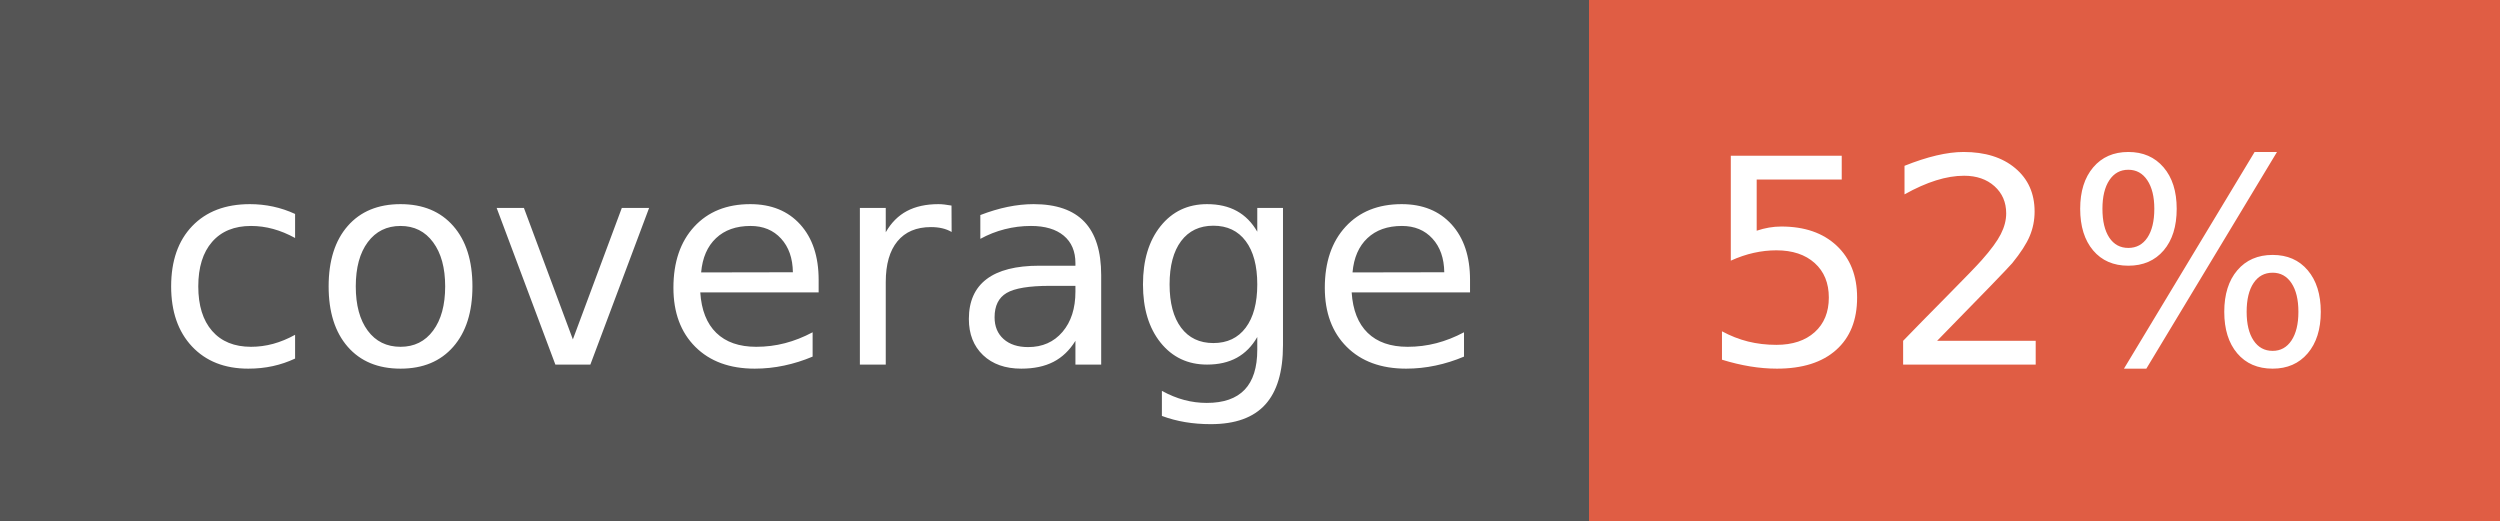
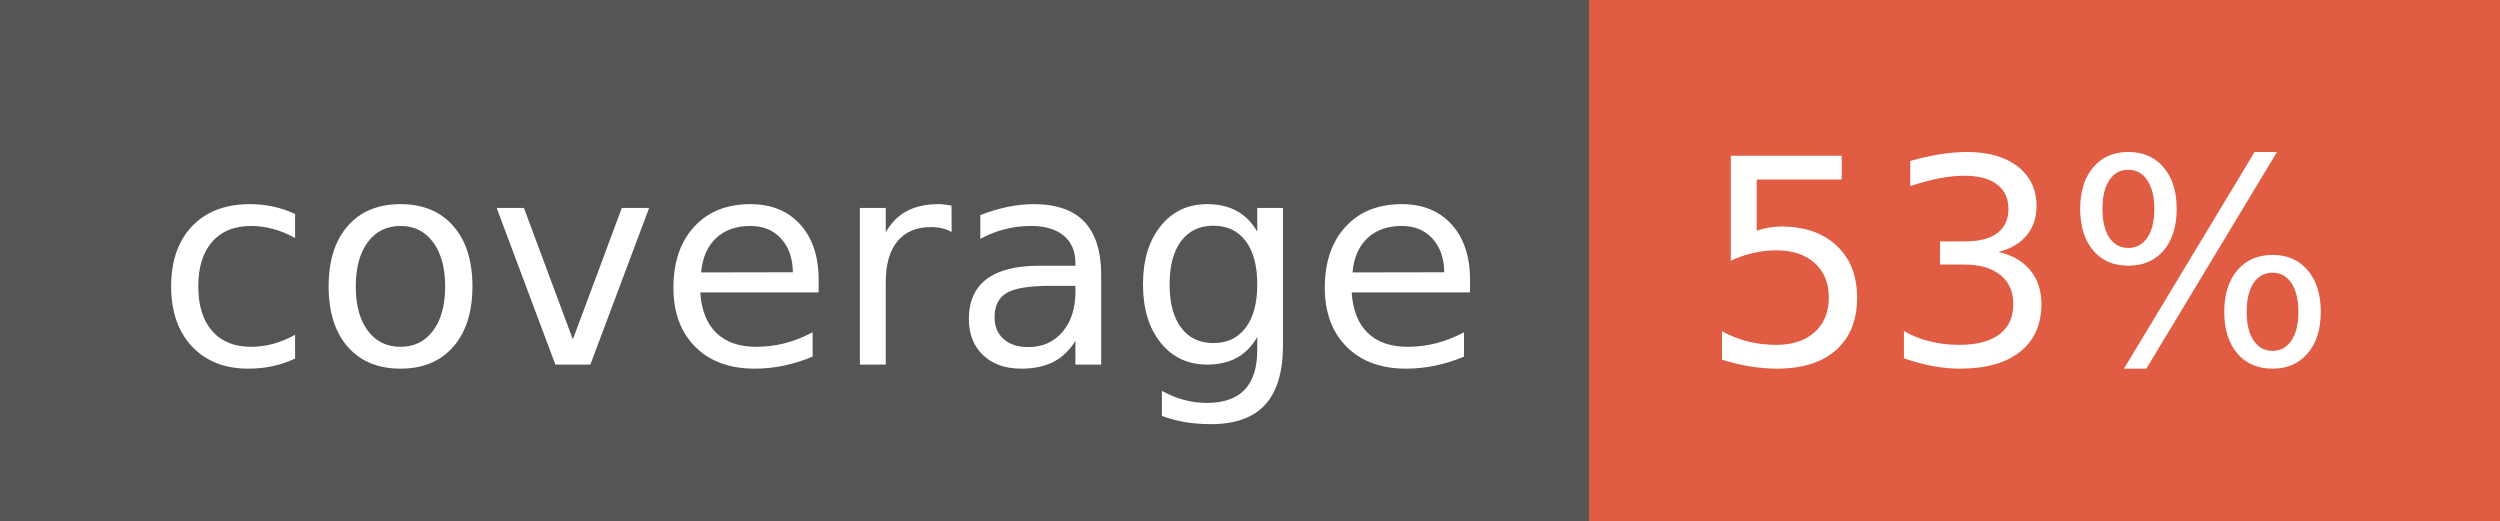
- <svg xmlns="http://www.w3.org/2000/svg" width="96" height="20" role="img" aria-label="coverage: 52%">
+ <svg xmlns="http://www.w3.org/2000/svg" width="96" height="20" role="img" aria-label="coverage: 53%">
  <g shape-rendering="crispEdges">
    <rect width="61" height="20" fill="#555" />
    <rect x="61" width="35" height="20" fill="#e05d44" />
  </g>
  <g fill="#fff" text-anchor="middle" font-family="Verdana,Geneva,DejaVu Sans,sans-serif" text-rendering="geometricPrecision" font-size="110">
    <text x="315" y="140" transform="scale(.1)" fill="#fff" textLength="510">coverage</text>
-     <text x="775" y="140" transform="scale(.1)" fill="#fff" textLength="250">52%</text>
+     <text x="775" y="140" transform="scale(.1)" fill="#fff" textLength="250">53%</text>
  </g>
</svg>
